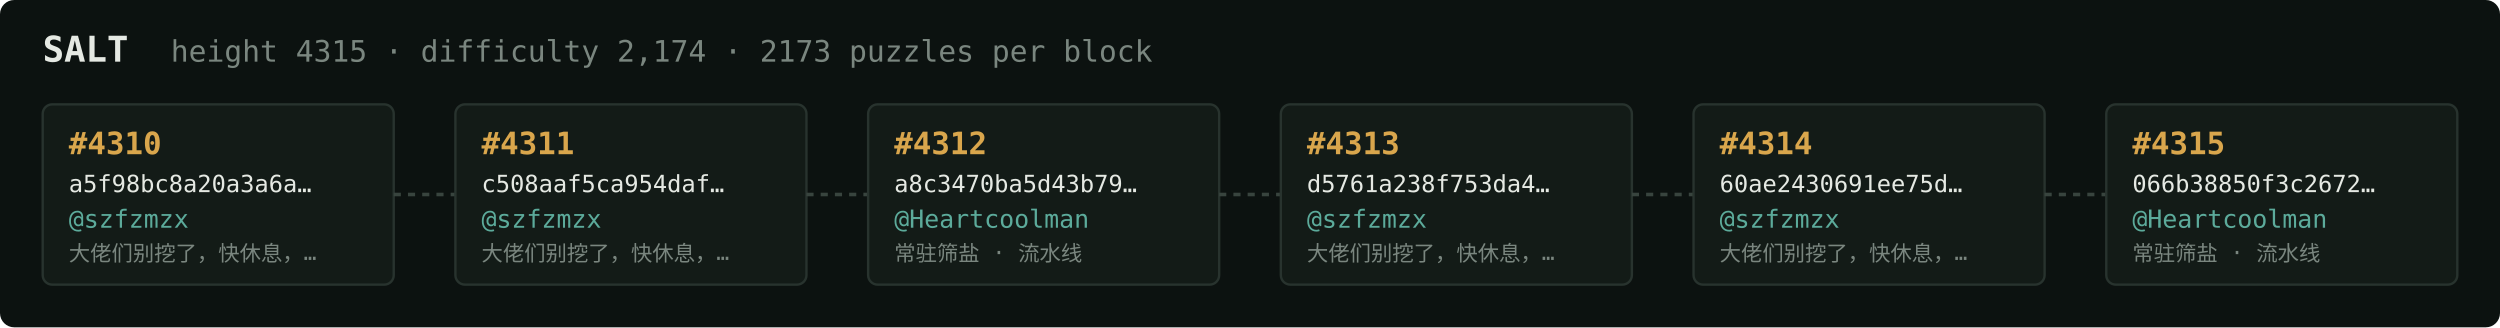
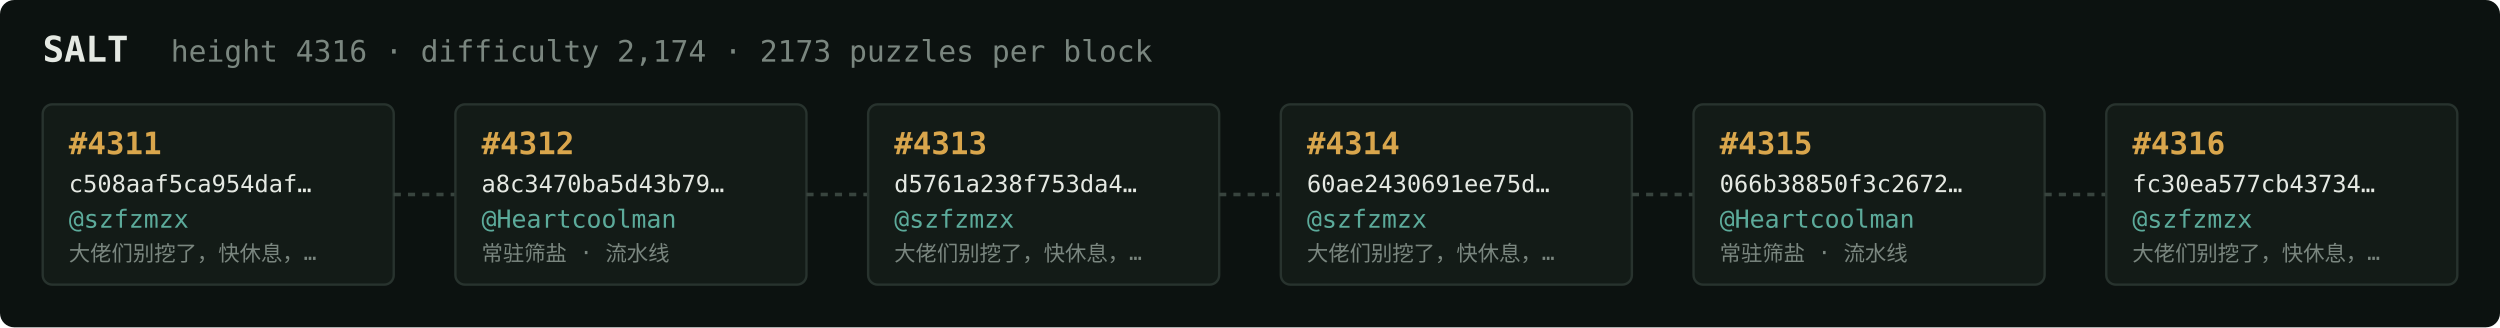
<svg xmlns="http://www.w3.org/2000/svg" width="1054" height="138" viewBox="0 0 1054 138" font-family="ui-monospace,SFMono-Regular,Menlo,monospace">
  <rect fill="#0c1210" width="1054" height="138" rx="6" />
  <text x="18" y="26" fill="#e5e9e3" font-size="15" font-weight="700">SALT</text>
-   <text x="72" y="26" fill="#7a867f" font-size="12.5">height 4315 · difficulty 2,174 · 2173 puzzles per block</text>
+   <text x="72" y="26" fill="#7a867f" font-size="12.5">height 4316 · difficulty 2,174 · 2173 puzzles per block</text>
  <rect x="18" y="44" width="148" height="76" rx="4" fill="#131b17" stroke="#28332e" stroke-width="1" />
-   <text x="29" y="65" fill="#d9a64c" font-size="13" font-weight="700">#4310</text>
-   <text x="29" y="81" fill="#e5e9e3" font-size="10">a5f98bc8a20a3a6a…</text>
+   <text x="29" y="65" fill="#d9a64c" font-size="13" font-weight="700">#4311</text>
+   <text x="29" y="81" fill="#e5e9e3" font-size="10">c508aaf5ca954daf…</text>
  <text x="29" y="96" fill="#5cab9b" font-size="10.5">@szfzmzx</text>
  <text x="29" y="110" fill="#7a867f" font-size="9">大佬们别挖了，快休息，…</text>
  <line x1="166" y1="82.0" x2="192" y2="82.0" stroke="#38443e" stroke-width="1.5" stroke-dasharray="3 3" />
  <rect x="192" y="44" width="148" height="76" rx="4" fill="#131b17" stroke="#28332e" stroke-width="1" />
-   <text x="203" y="65" fill="#d9a64c" font-size="13" font-weight="700">#4311</text>
-   <text x="203" y="81" fill="#e5e9e3" font-size="10">c508aaf5ca954daf…</text>
-   <text x="203" y="96" fill="#5cab9b" font-size="10.5">@szfzmzx</text>
-   <text x="203" y="110" fill="#7a867f" font-size="9">大佬们别挖了，快休息，…</text>
+   <text x="203" y="65" fill="#d9a64c" font-size="13" font-weight="700">#4312</text>
+   <text x="203" y="81" fill="#e5e9e3" font-size="10">a8c3470ba5d43b79…</text>
+   <text x="203" y="96" fill="#5cab9b" font-size="10.5">@Heartcoolman</text>
+   <text x="203" y="110" fill="#7a867f" font-size="9">常驻筛盐 · 流水线</text>
  <line x1="340" y1="82.0" x2="366" y2="82.0" stroke="#38443e" stroke-width="1.5" stroke-dasharray="3 3" />
  <rect x="366" y="44" width="148" height="76" rx="4" fill="#131b17" stroke="#28332e" stroke-width="1" />
-   <text x="377" y="65" fill="#d9a64c" font-size="13" font-weight="700">#4312</text>
-   <text x="377" y="81" fill="#e5e9e3" font-size="10">a8c3470ba5d43b79…</text>
-   <text x="377" y="96" fill="#5cab9b" font-size="10.5">@Heartcoolman</text>
-   <text x="377" y="110" fill="#7a867f" font-size="9">常驻筛盐 · 流水线</text>
+   <text x="377" y="65" fill="#d9a64c" font-size="13" font-weight="700">#4313</text>
+   <text x="377" y="81" fill="#e5e9e3" font-size="10">d5761a238f753da4…</text>
+   <text x="377" y="96" fill="#5cab9b" font-size="10.5">@szfzmzx</text>
+   <text x="377" y="110" fill="#7a867f" font-size="9">大佬们别挖了，快休息，…</text>
  <line x1="514" y1="82.0" x2="540" y2="82.0" stroke="#38443e" stroke-width="1.5" stroke-dasharray="3 3" />
  <rect x="540" y="44" width="148" height="76" rx="4" fill="#131b17" stroke="#28332e" stroke-width="1" />
-   <text x="551" y="65" fill="#d9a64c" font-size="13" font-weight="700">#4313</text>
-   <text x="551" y="81" fill="#e5e9e3" font-size="10">d5761a238f753da4…</text>
+   <text x="551" y="65" fill="#d9a64c" font-size="13" font-weight="700">#4314</text>
+   <text x="551" y="81" fill="#e5e9e3" font-size="10">60ae2430691ee75d…</text>
  <text x="551" y="96" fill="#5cab9b" font-size="10.5">@szfzmzx</text>
  <text x="551" y="110" fill="#7a867f" font-size="9">大佬们别挖了，快休息，…</text>
  <line x1="688" y1="82.0" x2="714" y2="82.0" stroke="#38443e" stroke-width="1.5" stroke-dasharray="3 3" />
  <rect x="714" y="44" width="148" height="76" rx="4" fill="#131b17" stroke="#28332e" stroke-width="1" />
-   <text x="725" y="65" fill="#d9a64c" font-size="13" font-weight="700">#4314</text>
-   <text x="725" y="81" fill="#e5e9e3" font-size="10">60ae2430691ee75d…</text>
-   <text x="725" y="96" fill="#5cab9b" font-size="10.5">@szfzmzx</text>
-   <text x="725" y="110" fill="#7a867f" font-size="9">大佬们别挖了，快休息，…</text>
+   <text x="725" y="65" fill="#d9a64c" font-size="13" font-weight="700">#4315</text>
+   <text x="725" y="81" fill="#e5e9e3" font-size="10">066b38850f3c2672…</text>
+   <text x="725" y="96" fill="#5cab9b" font-size="10.5">@Heartcoolman</text>
+   <text x="725" y="110" fill="#7a867f" font-size="9">常驻筛盐 · 流水线</text>
  <line x1="862" y1="82.0" x2="888" y2="82.0" stroke="#38443e" stroke-width="1.5" stroke-dasharray="3 3" />
  <rect x="888" y="44" width="148" height="76" rx="4" fill="#131b17" stroke="#28332e" stroke-width="1" />
-   <text x="899" y="65" fill="#d9a64c" font-size="13" font-weight="700">#4315</text>
-   <text x="899" y="81" fill="#e5e9e3" font-size="10">066b38850f3c2672…</text>
-   <text x="899" y="96" fill="#5cab9b" font-size="10.5">@Heartcoolman</text>
-   <text x="899" y="110" fill="#7a867f" font-size="9">常驻筛盐 · 流水线</text>
+   <text x="899" y="65" fill="#d9a64c" font-size="13" font-weight="700">#4316</text>
+   <text x="899" y="81" fill="#e5e9e3" font-size="10">fc30ea577cb43734…</text>
+   <text x="899" y="96" fill="#5cab9b" font-size="10.5">@szfzmzx</text>
+   <text x="899" y="110" fill="#7a867f" font-size="9">大佬们别挖了，快休息，…</text>
</svg>
